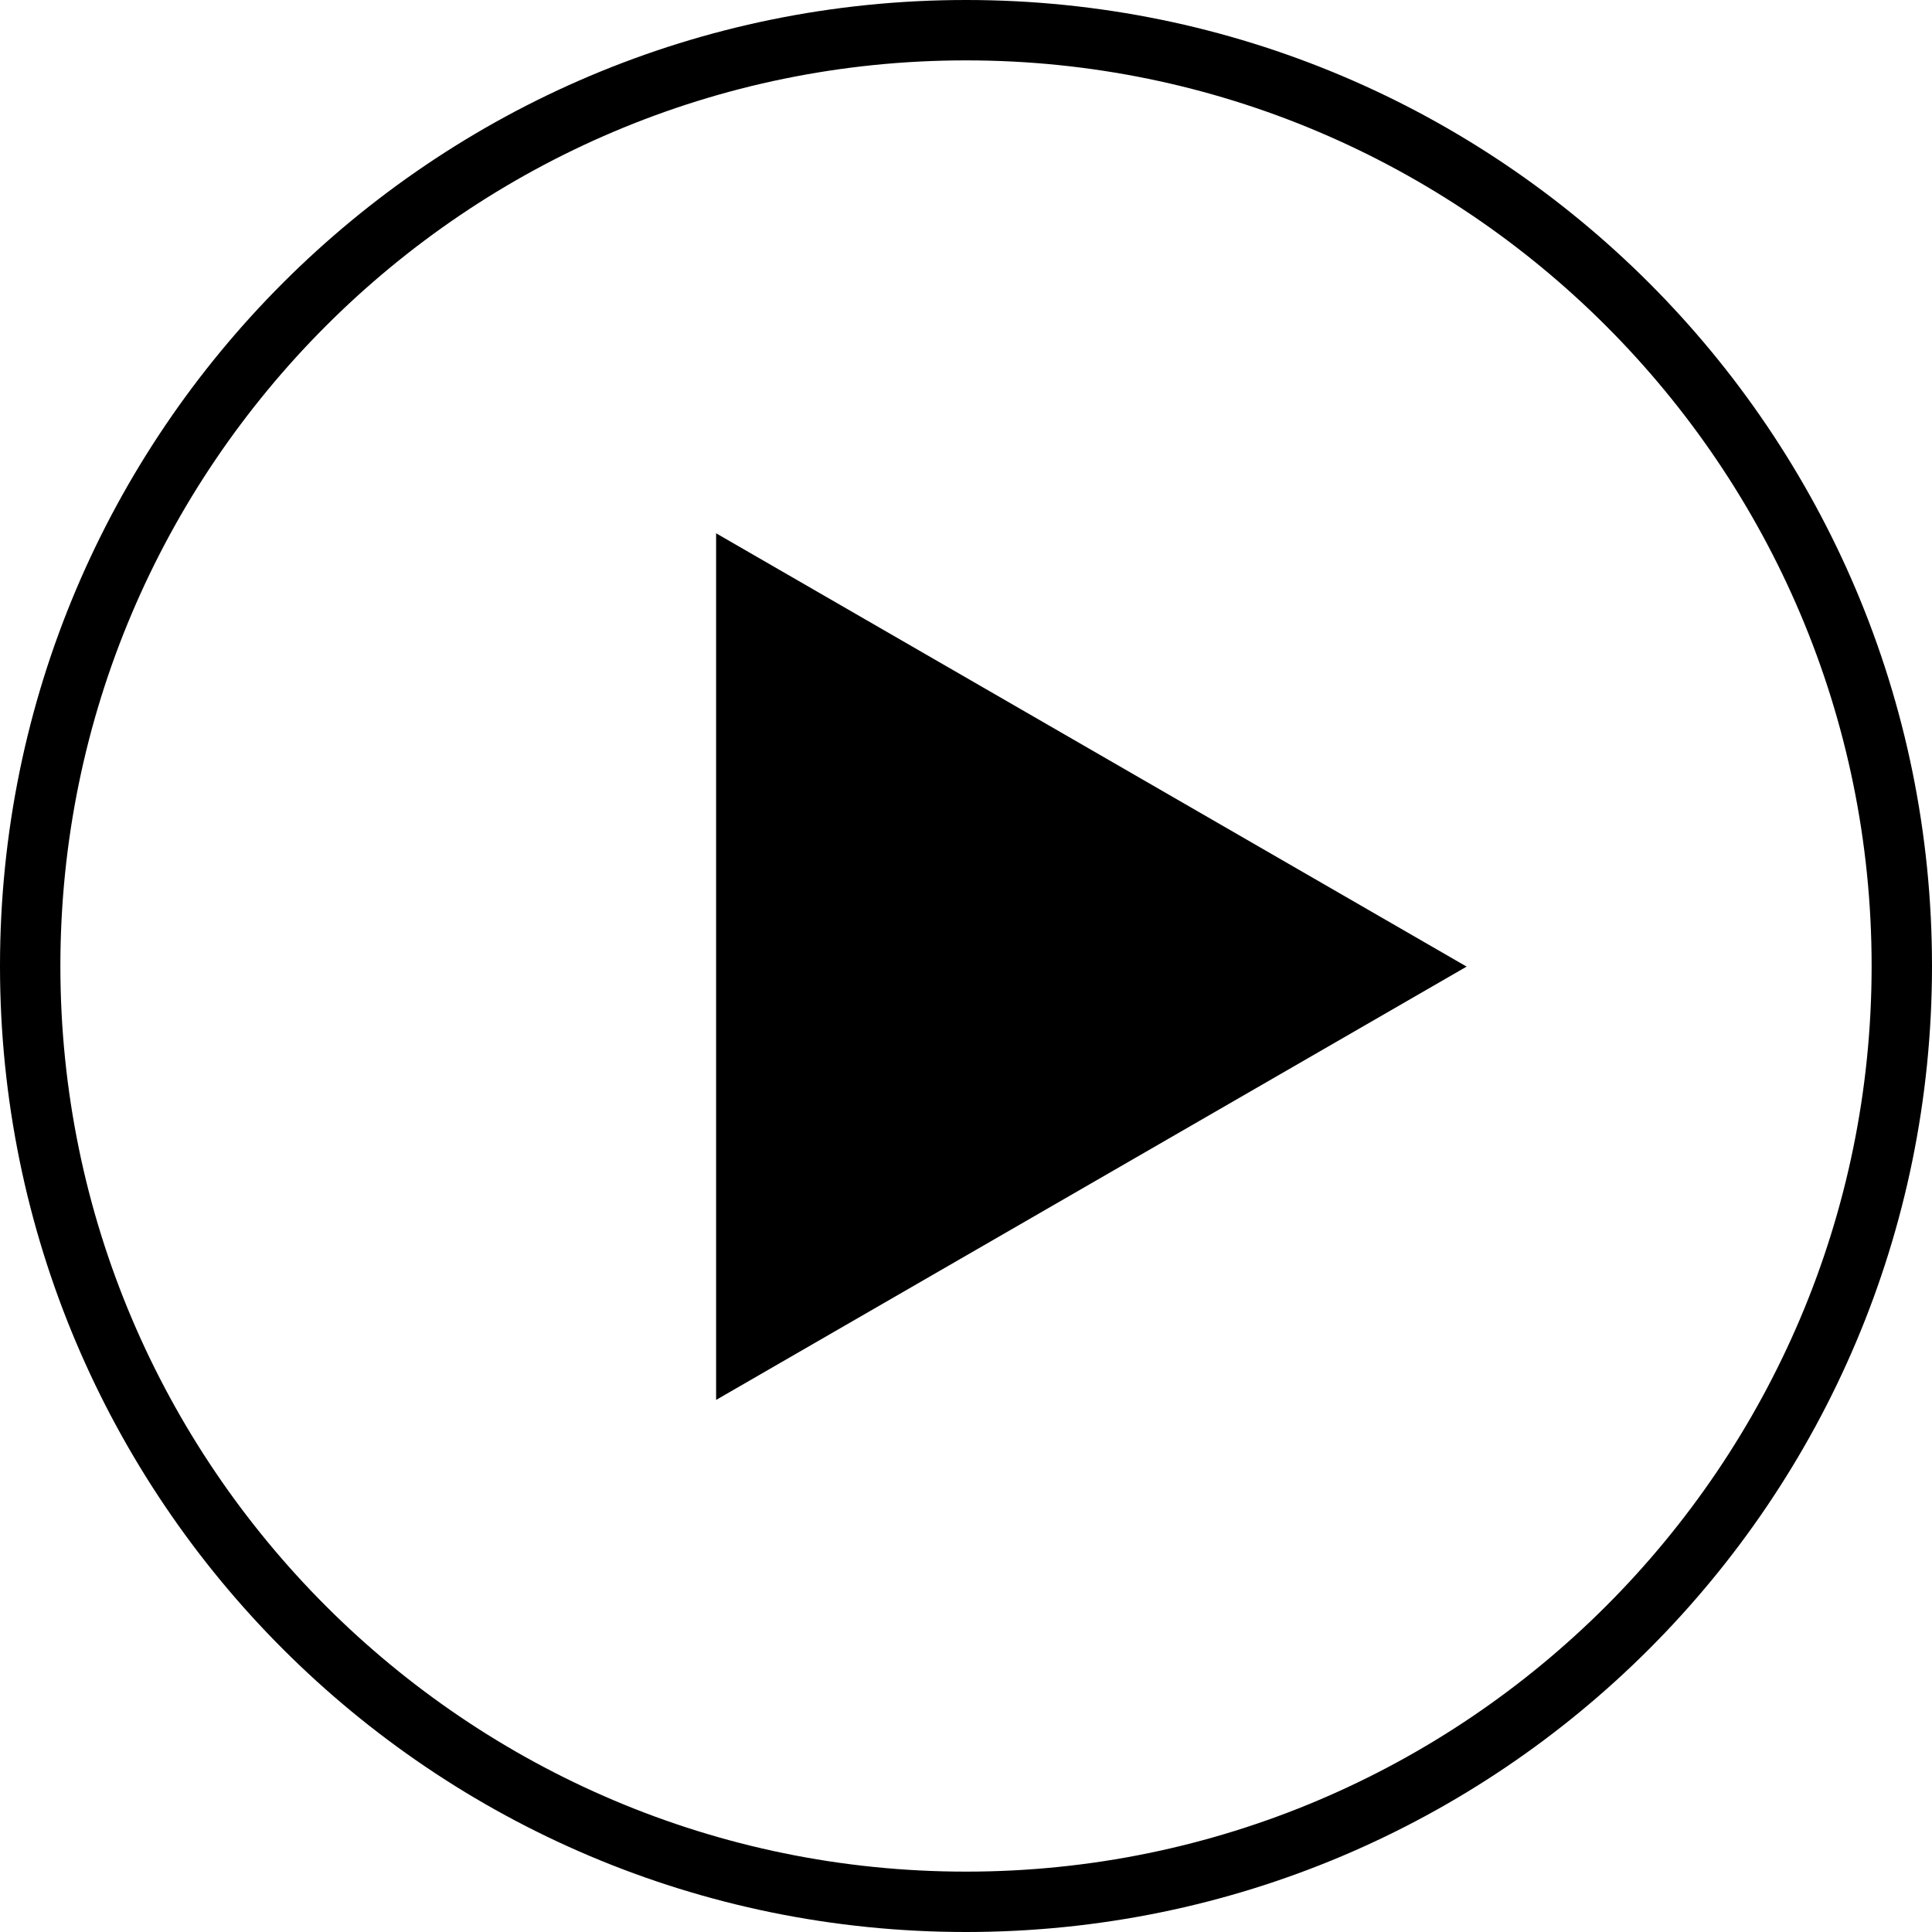
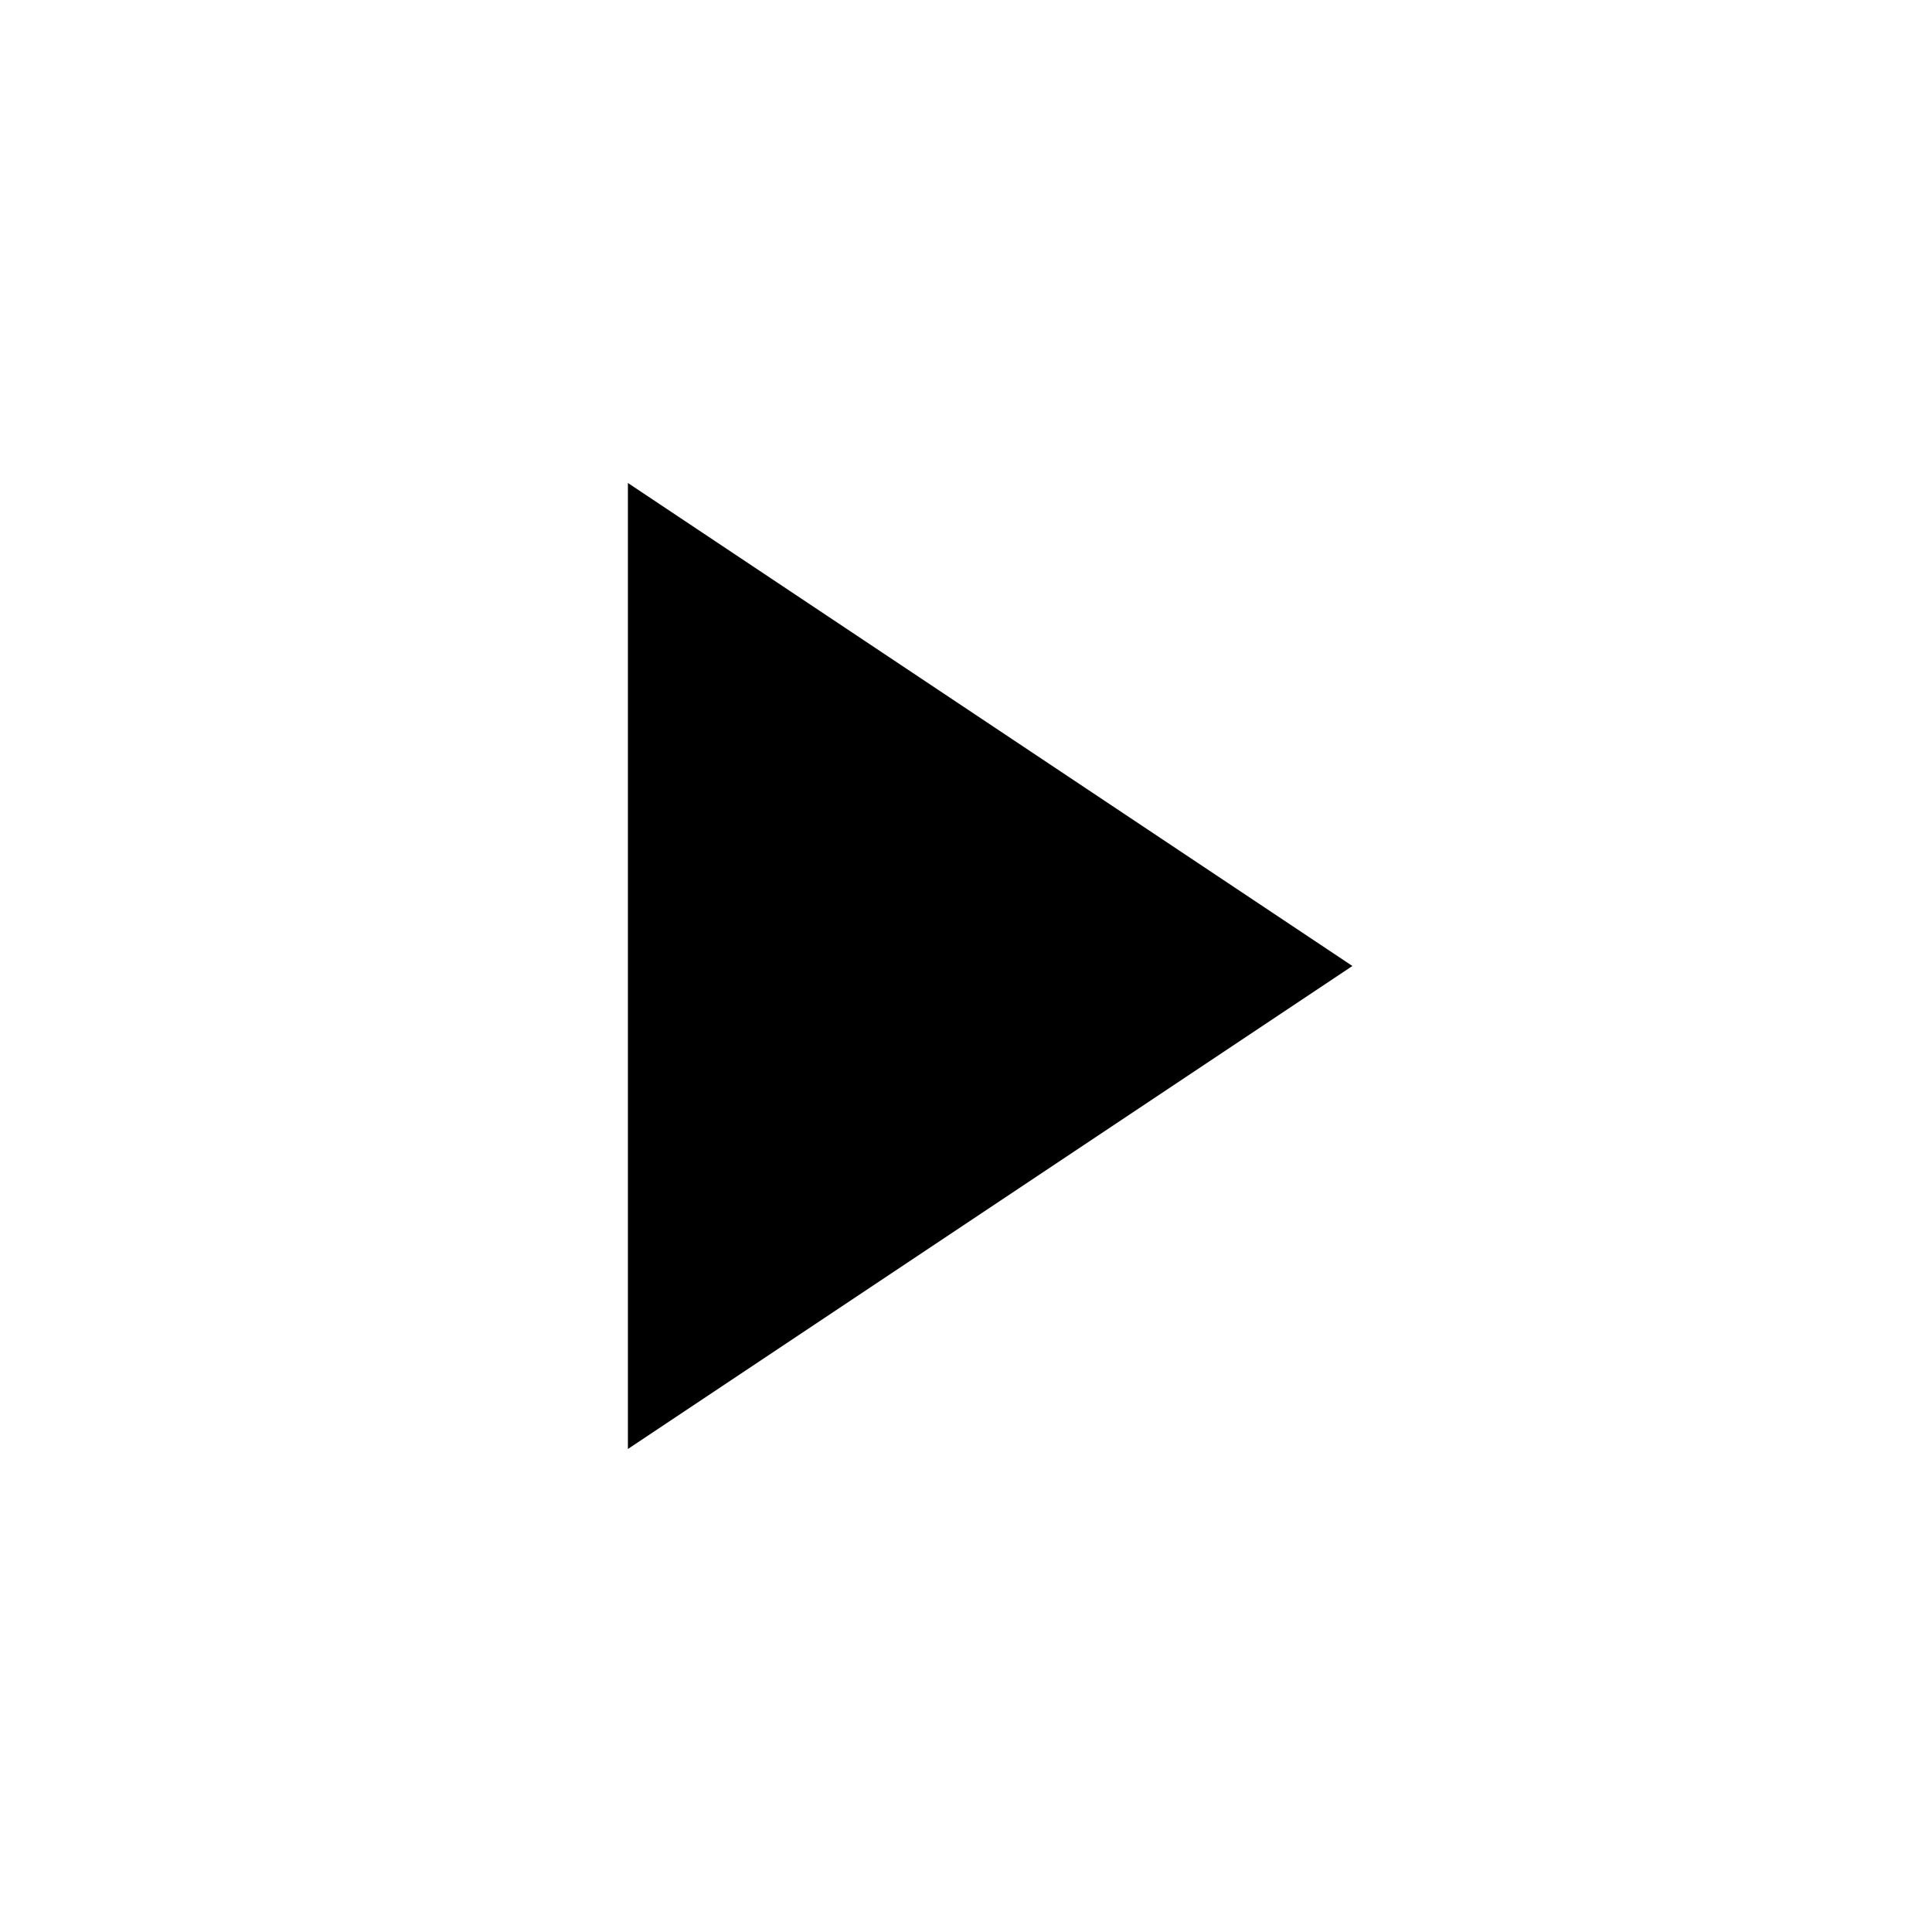
- <svg xmlns="http://www.w3.org/2000/svg" fill="#000000" height="800px" width="800px" version="1.1" id="Layer_1" viewBox="0 0 512 512" xml:space="preserve">
-   <g>
-     <g>
-       <path d="M256,0C114.608,0,0,114.608,0,256s114.608,256,256,256s256-114.608,256-256S397.392,0,256,0z M256,496    C123.664,496,16,388.336,16,256S123.664,16,256,16s240,107.664,240,240S388.336,496,256,496z" />
-     </g>
-   </g>
-   <g>
-     <g>
-       <polygon points="189.776,141.328 189.776,370.992 388.672,256.16   " />
-     </g>
-   </g>
+ <svg xmlns="http://www.w3.org/2000/svg" width="800px" height="800px" viewBox="0 0 1024 1024">
+   <path d="M716.8 512l-384-256v512z" fill="#000000" fill-rule="evenodd" />
</svg>
